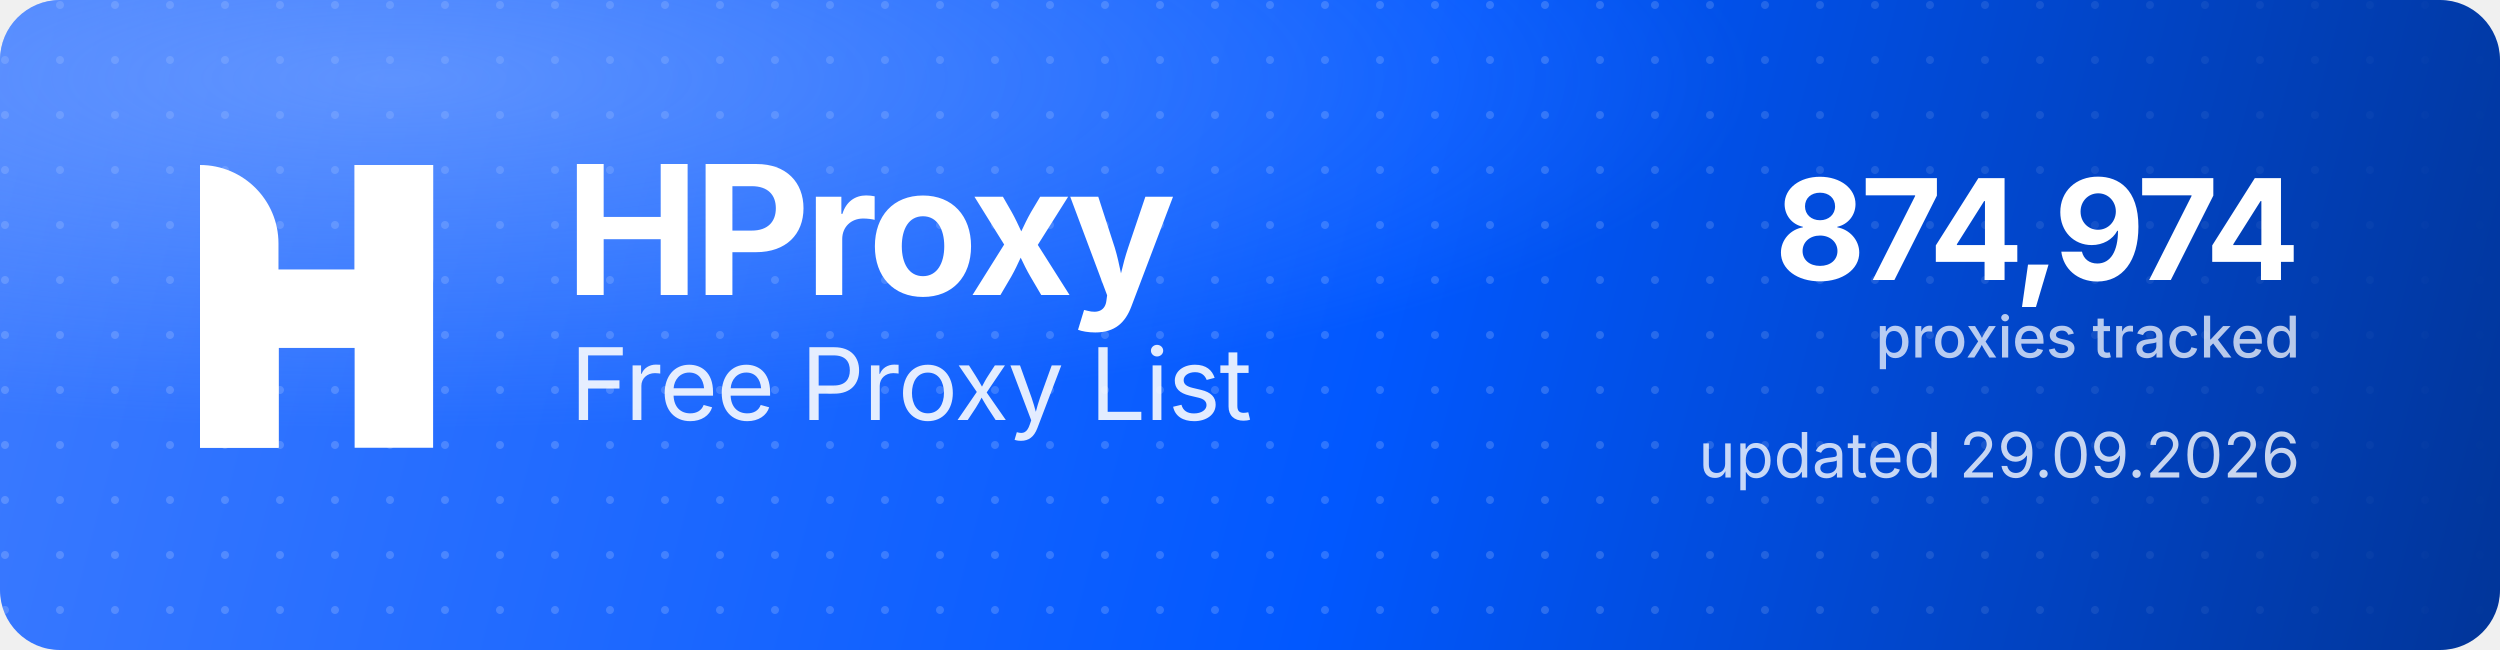
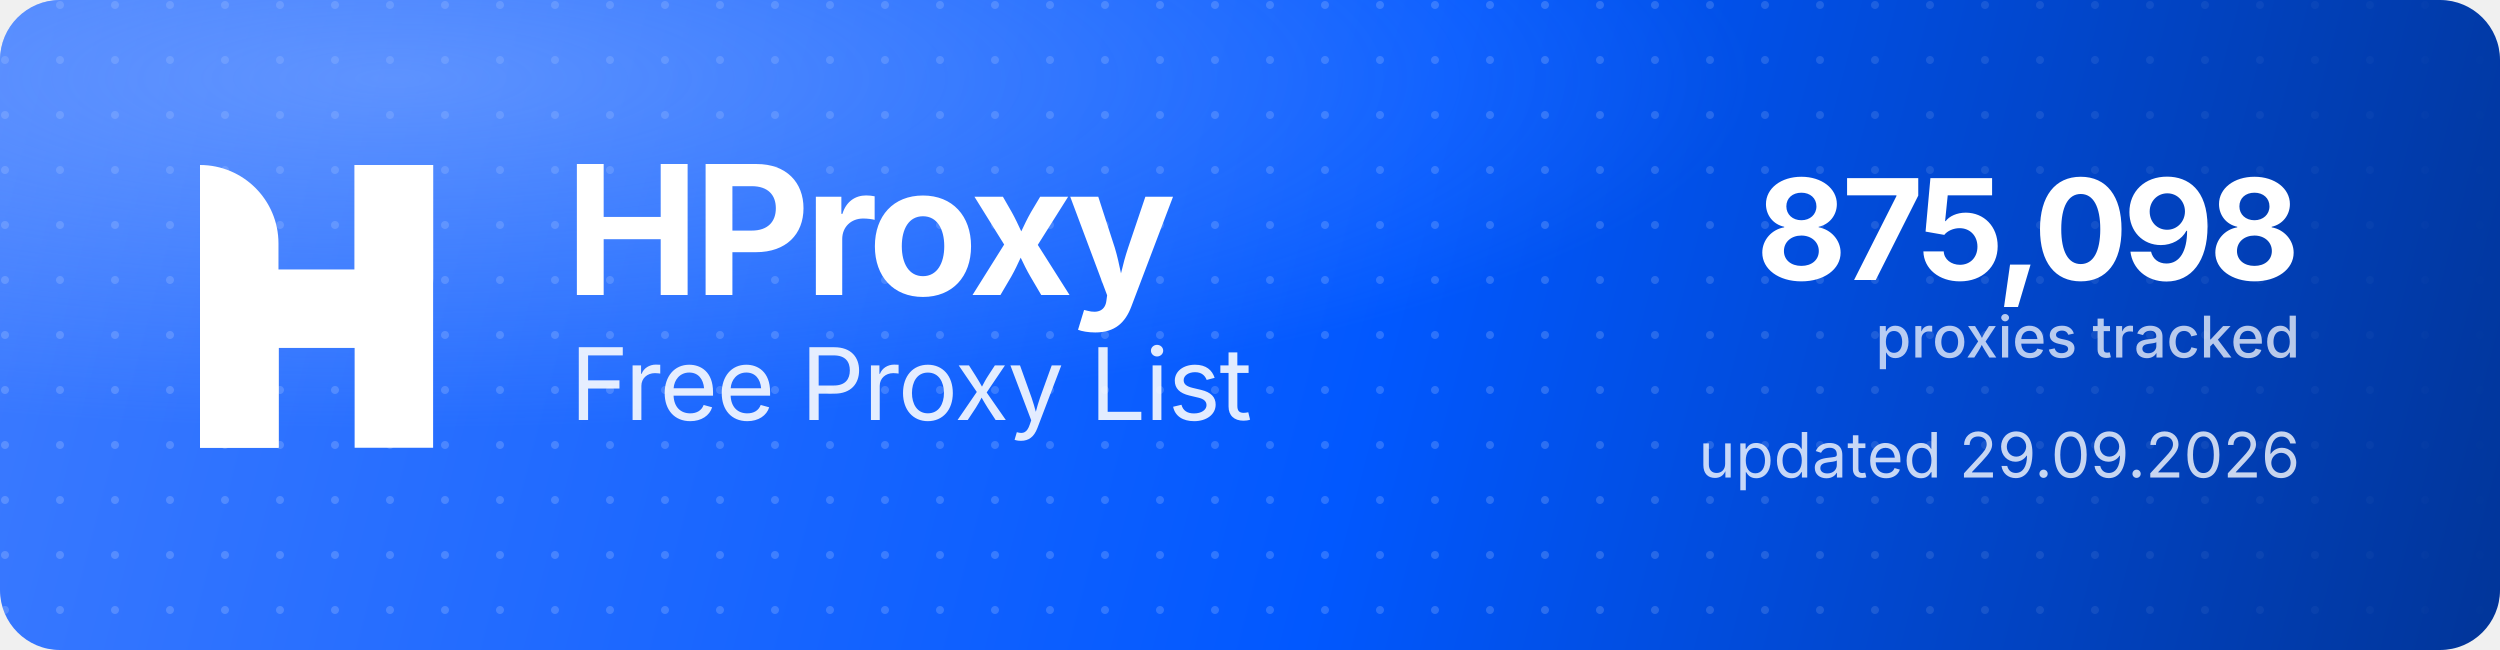
<svg xmlns="http://www.w3.org/2000/svg" width="1000" height="260" viewBox="0 0 1000 260" role="img" aria-label="HProxy Free Proxy List">
  <defs>
    <linearGradient id="hp-bg" x1="0" y1="0" x2="1000" y2="260" gradientUnits="userSpaceOnUse">
      <stop offset="0" stop-color="#3D7BFF" />
      <stop offset="0.55" stop-color="#0158FF" />
      <stop offset="1" stop-color="#013599" />
    </linearGradient>
    <radialGradient id="hp-glow" cx="0.16" cy="0.12" r="0.9">
      <stop offset="0" stop-color="#8FB4FF" stop-opacity="0.5" />
      <stop offset="0.6" stop-color="#8FB4FF" stop-opacity="0" />
    </radialGradient>
    <pattern id="hp-dots" width="22" height="22" patternUnits="userSpaceOnUse">
      <circle cx="2" cy="2" r="1.6" fill="#FFFFFF" fill-opacity="0.17" />
    </pattern>
    <linearGradient id="hp-dot-fade" x1="0" y1="0" x2="1000" y2="0" gradientUnits="userSpaceOnUse">
      <stop offset="0" stop-color="#FFFFFF" stop-opacity="1" />
      <stop offset="0.62" stop-color="#FFFFFF" stop-opacity="1" />
      <stop offset="1" stop-color="#FFFFFF" stop-opacity="0" />
    </linearGradient>
    <mask id="hp-dot-mask">
      <rect width="1000" height="260" fill="url(#hp-dot-fade)" />
    </mask>
  </defs>
  <rect width="1000" height="260" rx="24" fill="url(#hp-bg)" />
  <rect width="1000" height="260" rx="24" fill="url(#hp-dots)" mask="url(#hp-dot-mask)" />
  <rect width="1000" height="260" rx="24" fill="url(#hp-glow)" />
  <g transform="translate(80,66) scale(4.35)" fill="#FFFFFF">
    <path d="M0 0V0C3.985 0 7.216 3.231 7.216 7.216V26H0V0Z" />
    <rect x="14.219" width="7.216" height="26" />
    <path d="M7.235 26H0V15.971C0 12.455 2.851 9.604 6.367 9.604H14.22V0H21.437V10.453C21.437 13.97 18.586 16.82 15.069 16.82H7.235V26Z" />
  </g>
  <text x="226" y="118" font-family="'Geist','Inter','Segoe UI',system-ui,-apple-system,Helvetica,Arial,sans-serif" font-size="72" font-weight="700" letter-spacing="-2.3" fill="#FFFFFF">HProxy</text>
  <text x="228" y="168" font-family="'Geist','Inter','Segoe UI',system-ui,-apple-system,Helvetica,Arial,sans-serif" font-size="40" font-weight="400" letter-spacing="-0.5" fill="#FFFFFF" fill-opacity="0.88">Free Proxy List</text>
-   <text x="920" y="112" text-anchor="end" font-family="'Geist','Inter','Segoe UI',system-ui,-apple-system,Helvetica,Arial,sans-serif" font-size="56" font-weight="700" letter-spacing="-2" fill="#FFFFFF">874,974</text>
+   <text x="920" y="112" text-anchor="end" font-family="'Geist','Inter','Segoe UI',system-ui,-apple-system,Helvetica,Arial,sans-serif" font-size="56" font-weight="700" letter-spacing="-2" fill="#FFFFFF">875,098</text>
  <text x="920" y="143" text-anchor="end" font-family="'Geist','Inter','Segoe UI',system-ui,-apple-system,Helvetica,Arial,sans-serif" font-size="23" font-weight="500" fill="#FFFFFF" fill-opacity="0.72">proxies tracked</text>
  <text x="920" y="191" text-anchor="end" font-family="'Geist','Inter','Segoe UI',system-ui,-apple-system,Helvetica,Arial,sans-serif" font-size="25" font-weight="400" fill="#FFFFFF" fill-opacity="0.78">updated 29.09.2026</text>
</svg>
